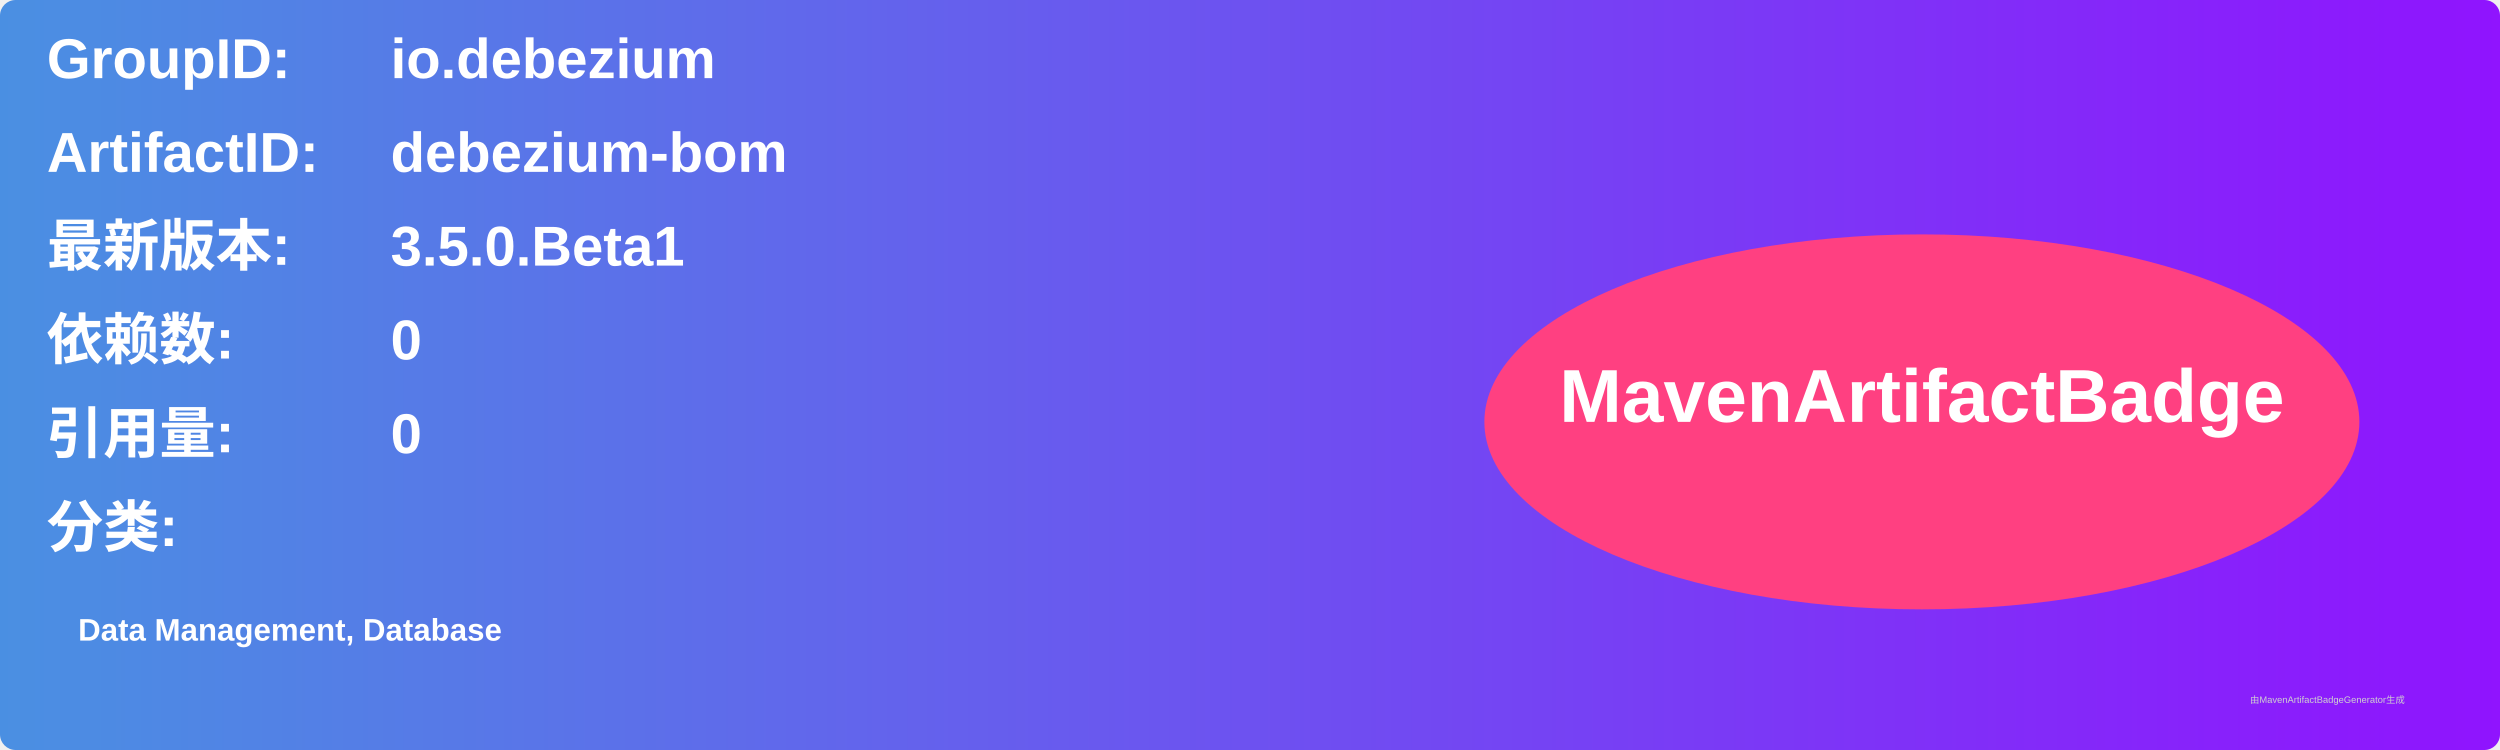
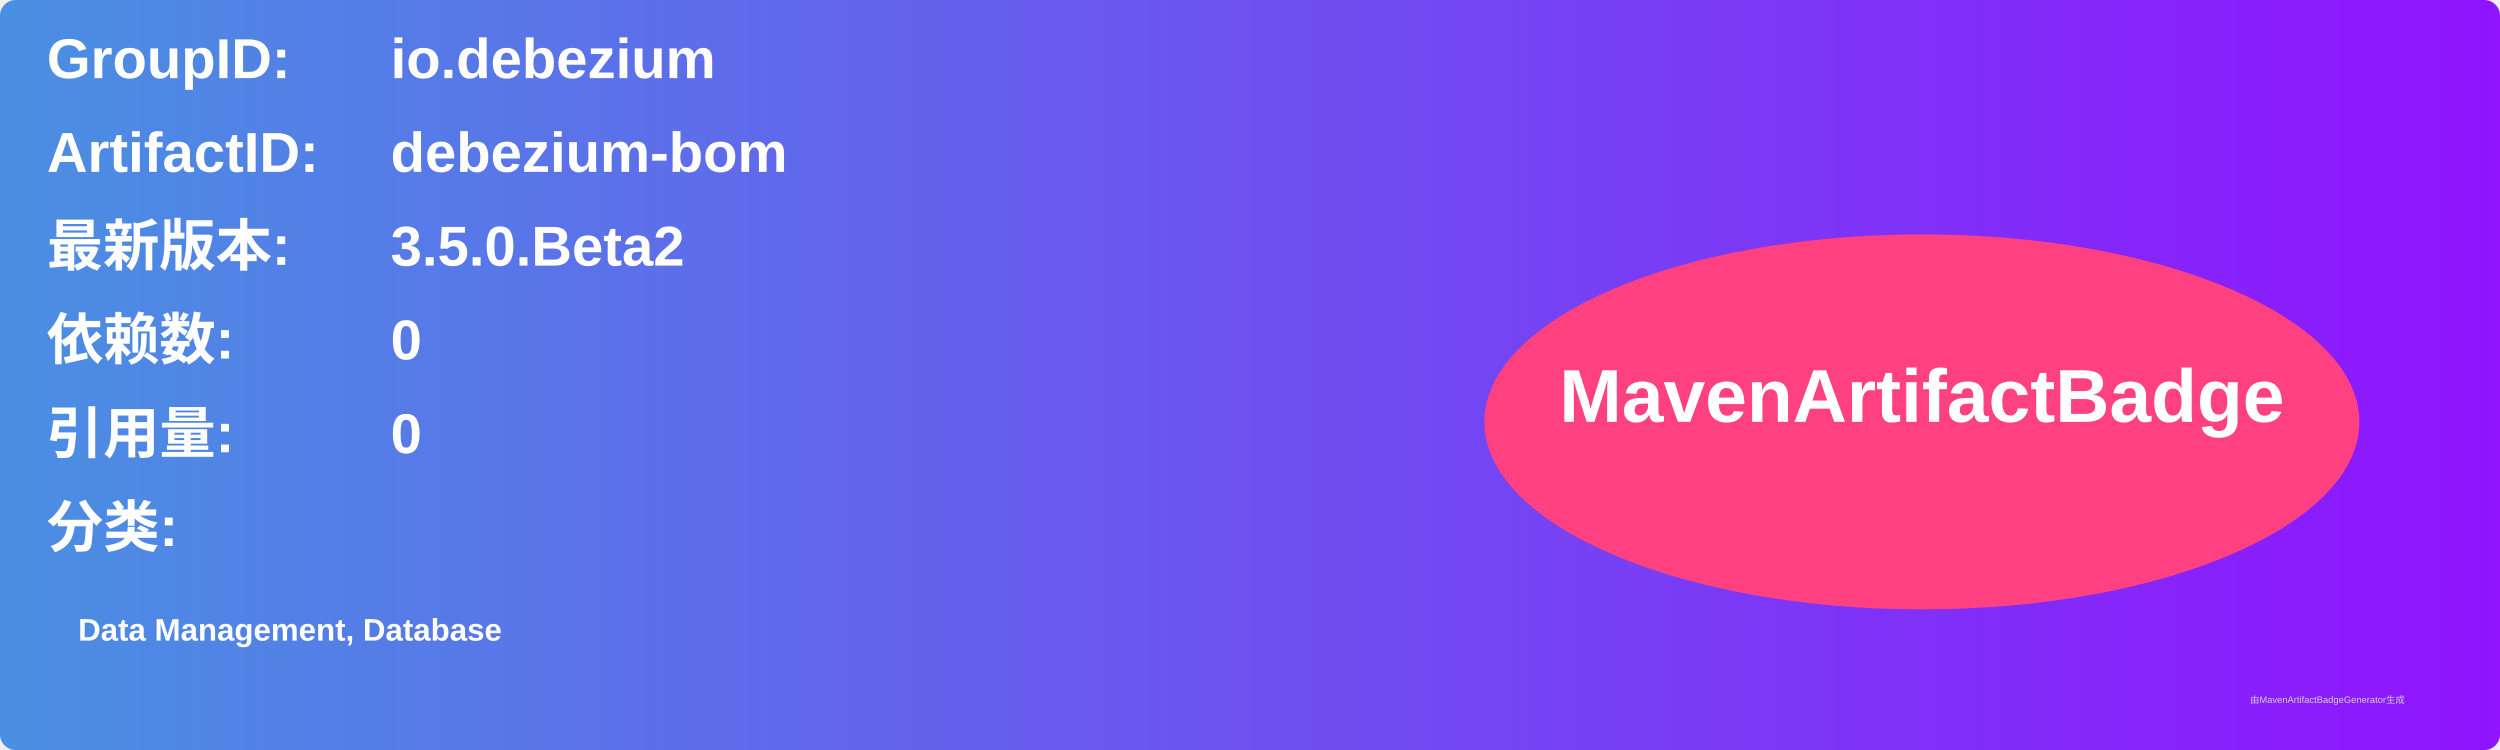
<svg xmlns="http://www.w3.org/2000/svg" width="800" height="240" viewBox="0 0 800 240">
  <linearGradient id="grad" x1="0%" y1="0%" x2="100%" y2="0%">
    <stop offset="0%" stop-color="#4a90e2" />
    <stop offset="100%" stop-color="#9013fe" />
  </linearGradient>
  <rect width="100%" height="100%" rx="5" ry="5" fill="url(#grad)" />
  <g transform="translate(15, 15)">
    <text x="0" y="10" font-family="Arial" font-size="18" fill="white" font-weight="bold" width="260">GroupID:</text>
    <text x="110" y="10" font-family="Arial" font-size="18" fill="white" font-weight="bold" width="460">io.debezium</text>
    <text x="0" y="40" font-family="Arial" font-size="18" fill="white" font-weight="bold" width="260">ArtifactID:</text>
    <text x="110" y="40" font-family="Arial" font-size="18" fill="white" font-weight="bold" width="460">debezium-bom</text>
    <text x="0" y="70" font-family="Arial" font-size="18" fill="white" font-weight="bold">最新版本:</text>
    <text x="110" y="70" font-family="Arial" font-size="18" fill="white" font-weight="bold">
-       <tspan font-weight="bold">3.5.0.Beta1</tspan>
+       <tspan font-weight="bold">3.5.0.Beta2</tspan>
    </text>
    <text x="0" y="100" font-family="Arial" font-size="18" fill="white" font-weight="bold">依赖数: </text>
    <text x="110" y="100" font-family="Arial" font-size="18" fill="white">
      <tspan font-weight="bold">0</tspan>
    </text>
    <text x="0" y="130" font-family="Arial" font-size="18" fill="white" font-weight="bold">引用量: </text>
    <text x="110" y="130" font-family="Arial" font-size="18" fill="white">
      <tspan font-weight="bold">0</tspan>
    </text>
    <text x="0" y="160" font-family="Arial" font-size="18" fill="white" font-weight="bold">分类:</text>
    <text x="10" y="190" font-family="Arial" font-size="10" fill="white">
      <tspan font-weight="bold">Data Management, Database</tspan>
    </text>
    <ellipse cx="600" cy="120" rx="140" ry="60" fill="#ff4081" />
    <text x="600" y="120" text-anchor="middle" font-family="Arial" font-size="24" fill="white" font-weight="bold">MavenArtifactBadge</text>
  </g>
  <text x="720" y="225" font-family="Arial" font-size="3" fill="#d0d0d0">由MavenArtifactBadgeGenerator生成</text>
</svg>
